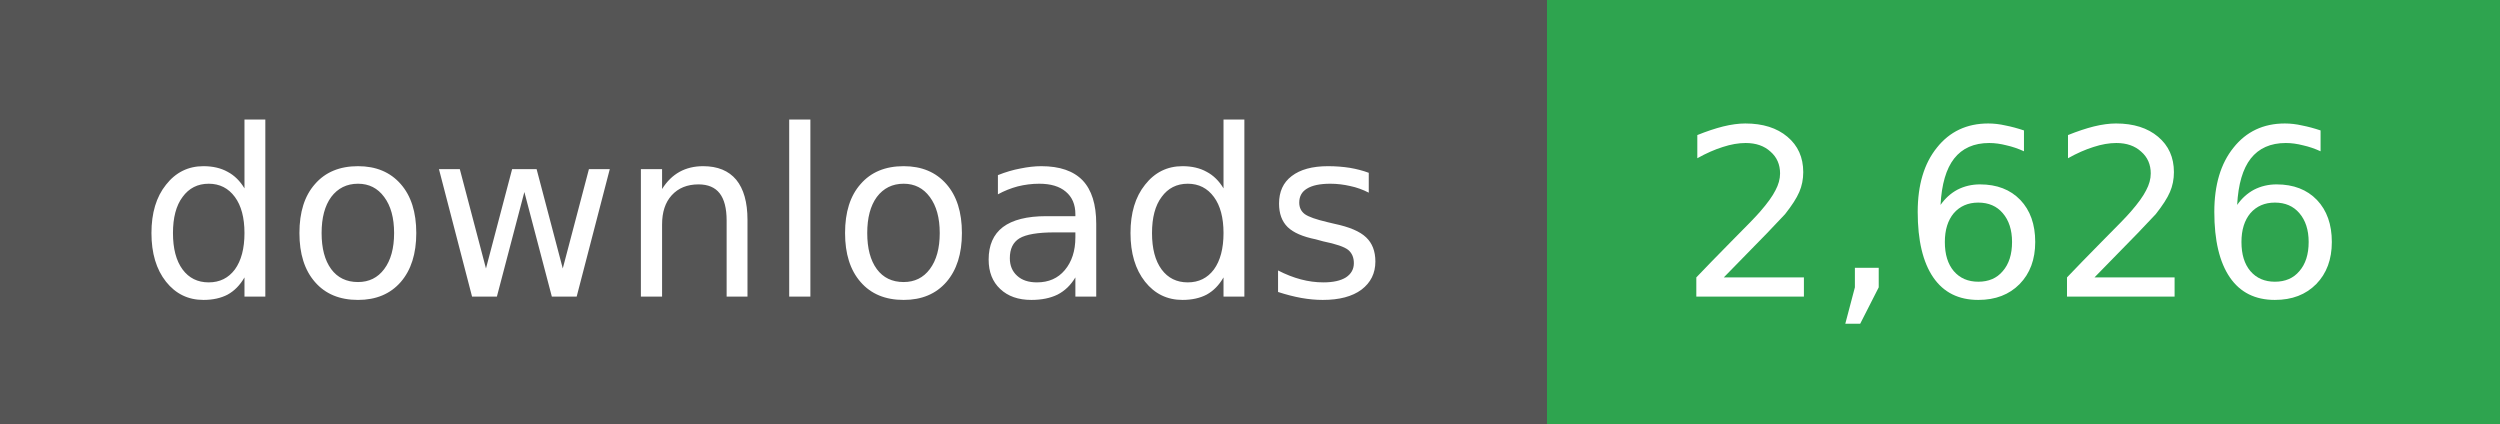
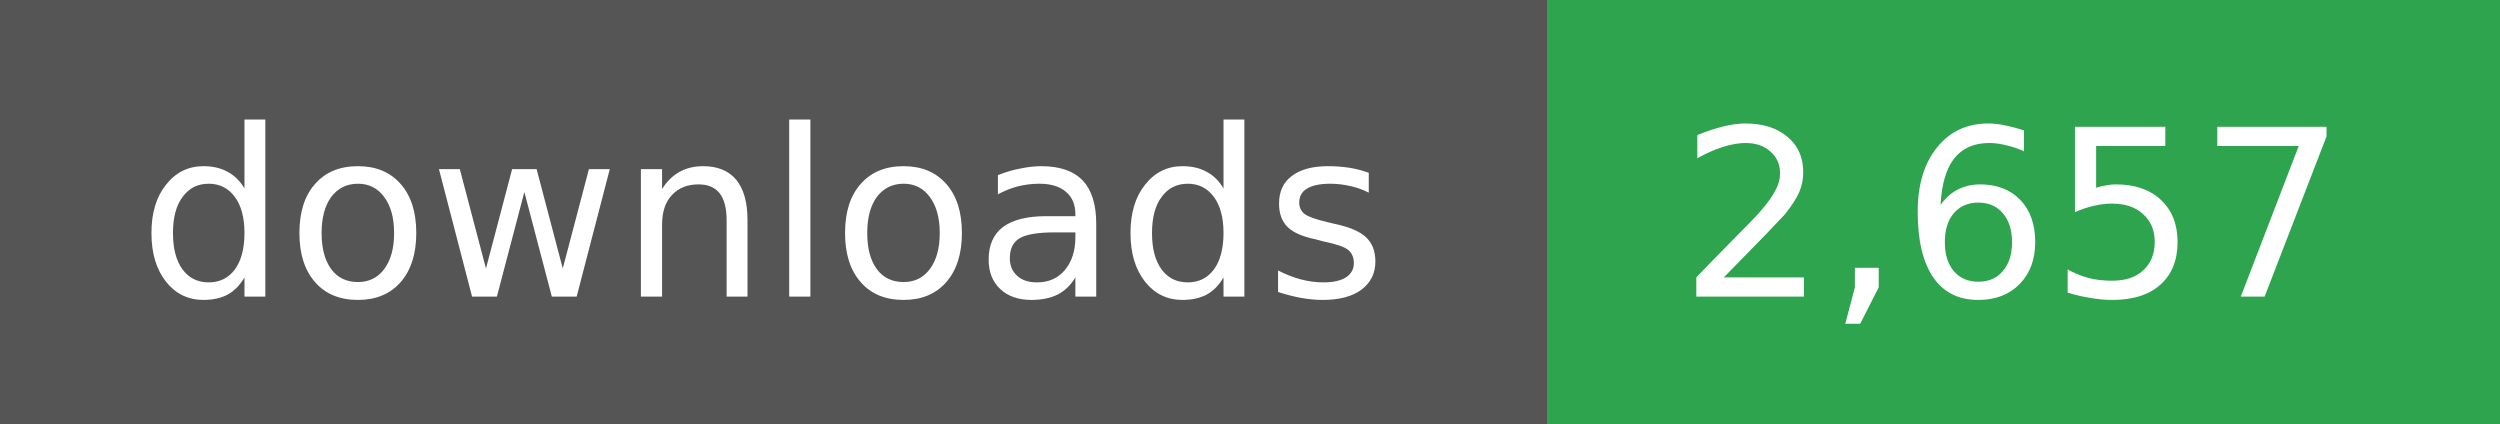
- <svg xmlns="http://www.w3.org/2000/svg" width="118" height="20" role="img" aria-label="downloads: 2,626">
+ <svg xmlns="http://www.w3.org/2000/svg" width="118" height="20" role="img" aria-label="downloads: 2,657">
  <g shape-rendering="crispEdges">
    <rect width="73" height="20" fill="#555" />
    <rect x="73" width="45" height="20" fill="#2ea44f" />
  </g>
  <g fill="#fff" text-anchor="middle" font-family="Verdana,Geneva,DejaVu Sans,sans-serif" font-size="11">
    <text x="36" y="14">downloads</text>
  </g>
  <g fill="#fff" text-anchor="middle" font-family="Verdana,Geneva,DejaVu Sans,sans-serif" font-size="11">
-     <text x="95" y="14">2,626</text>
+     <text x="95" y="14">2,657</text>
  </g>
</svg>
